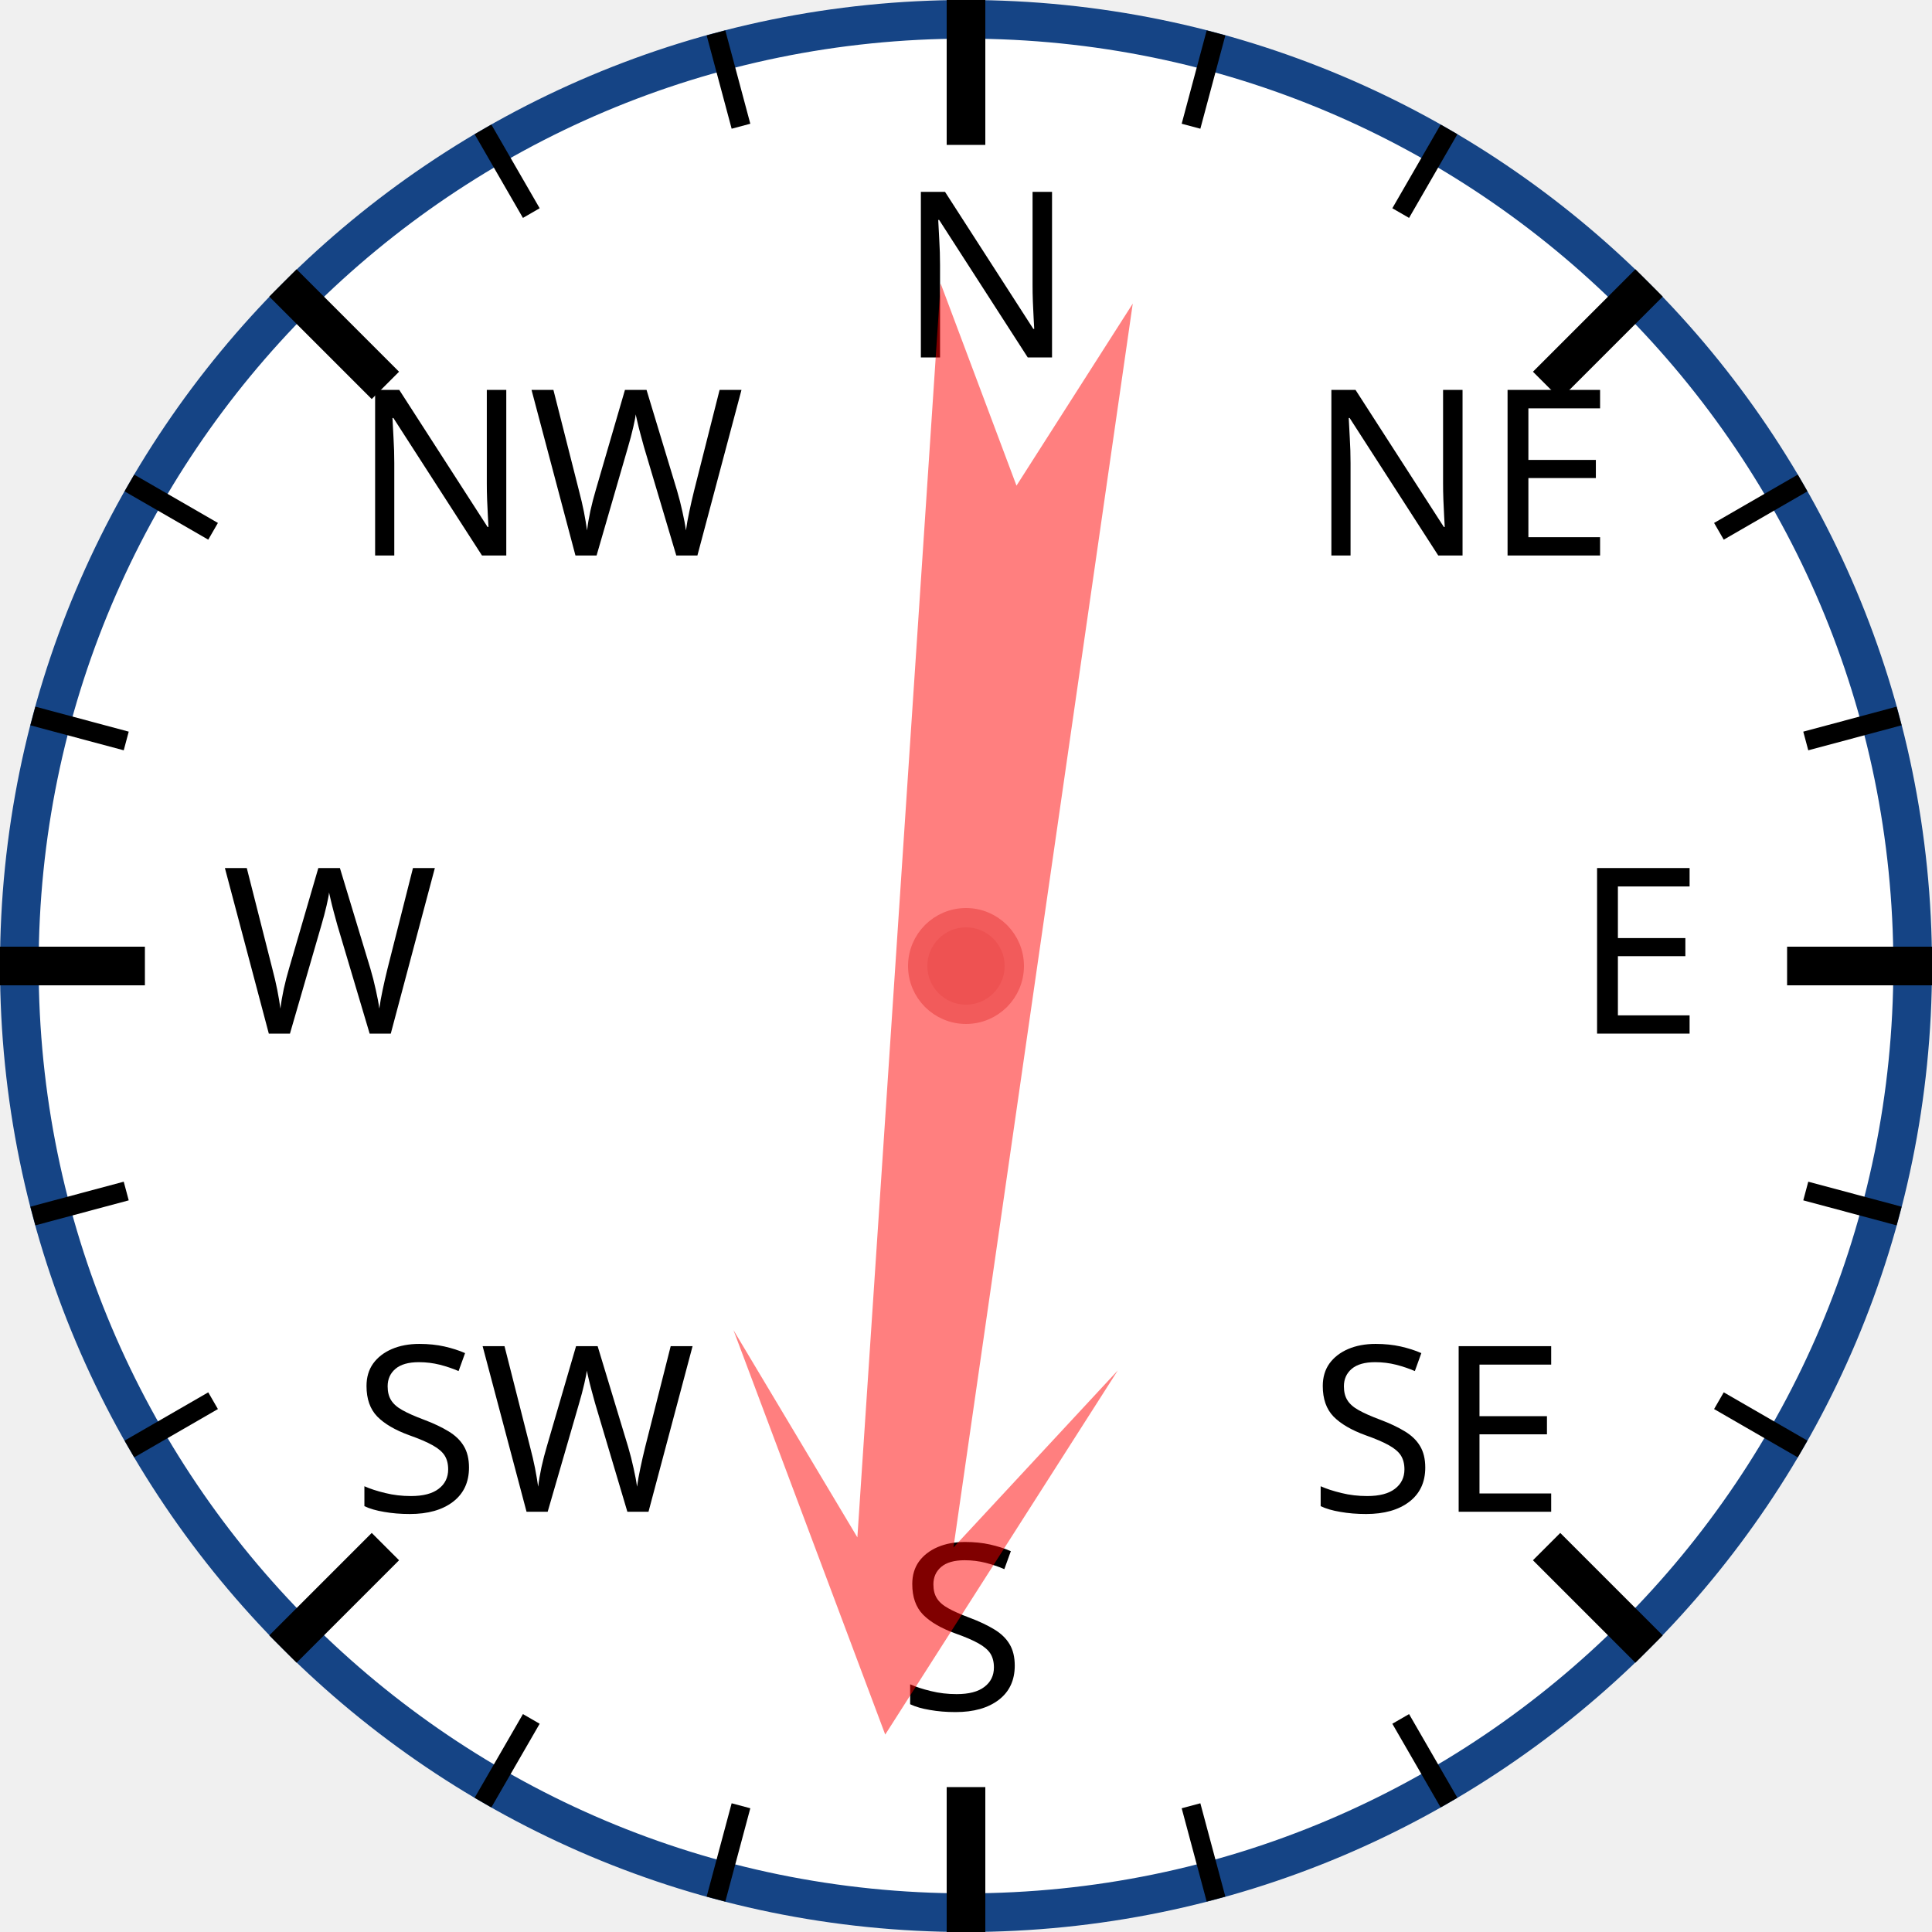
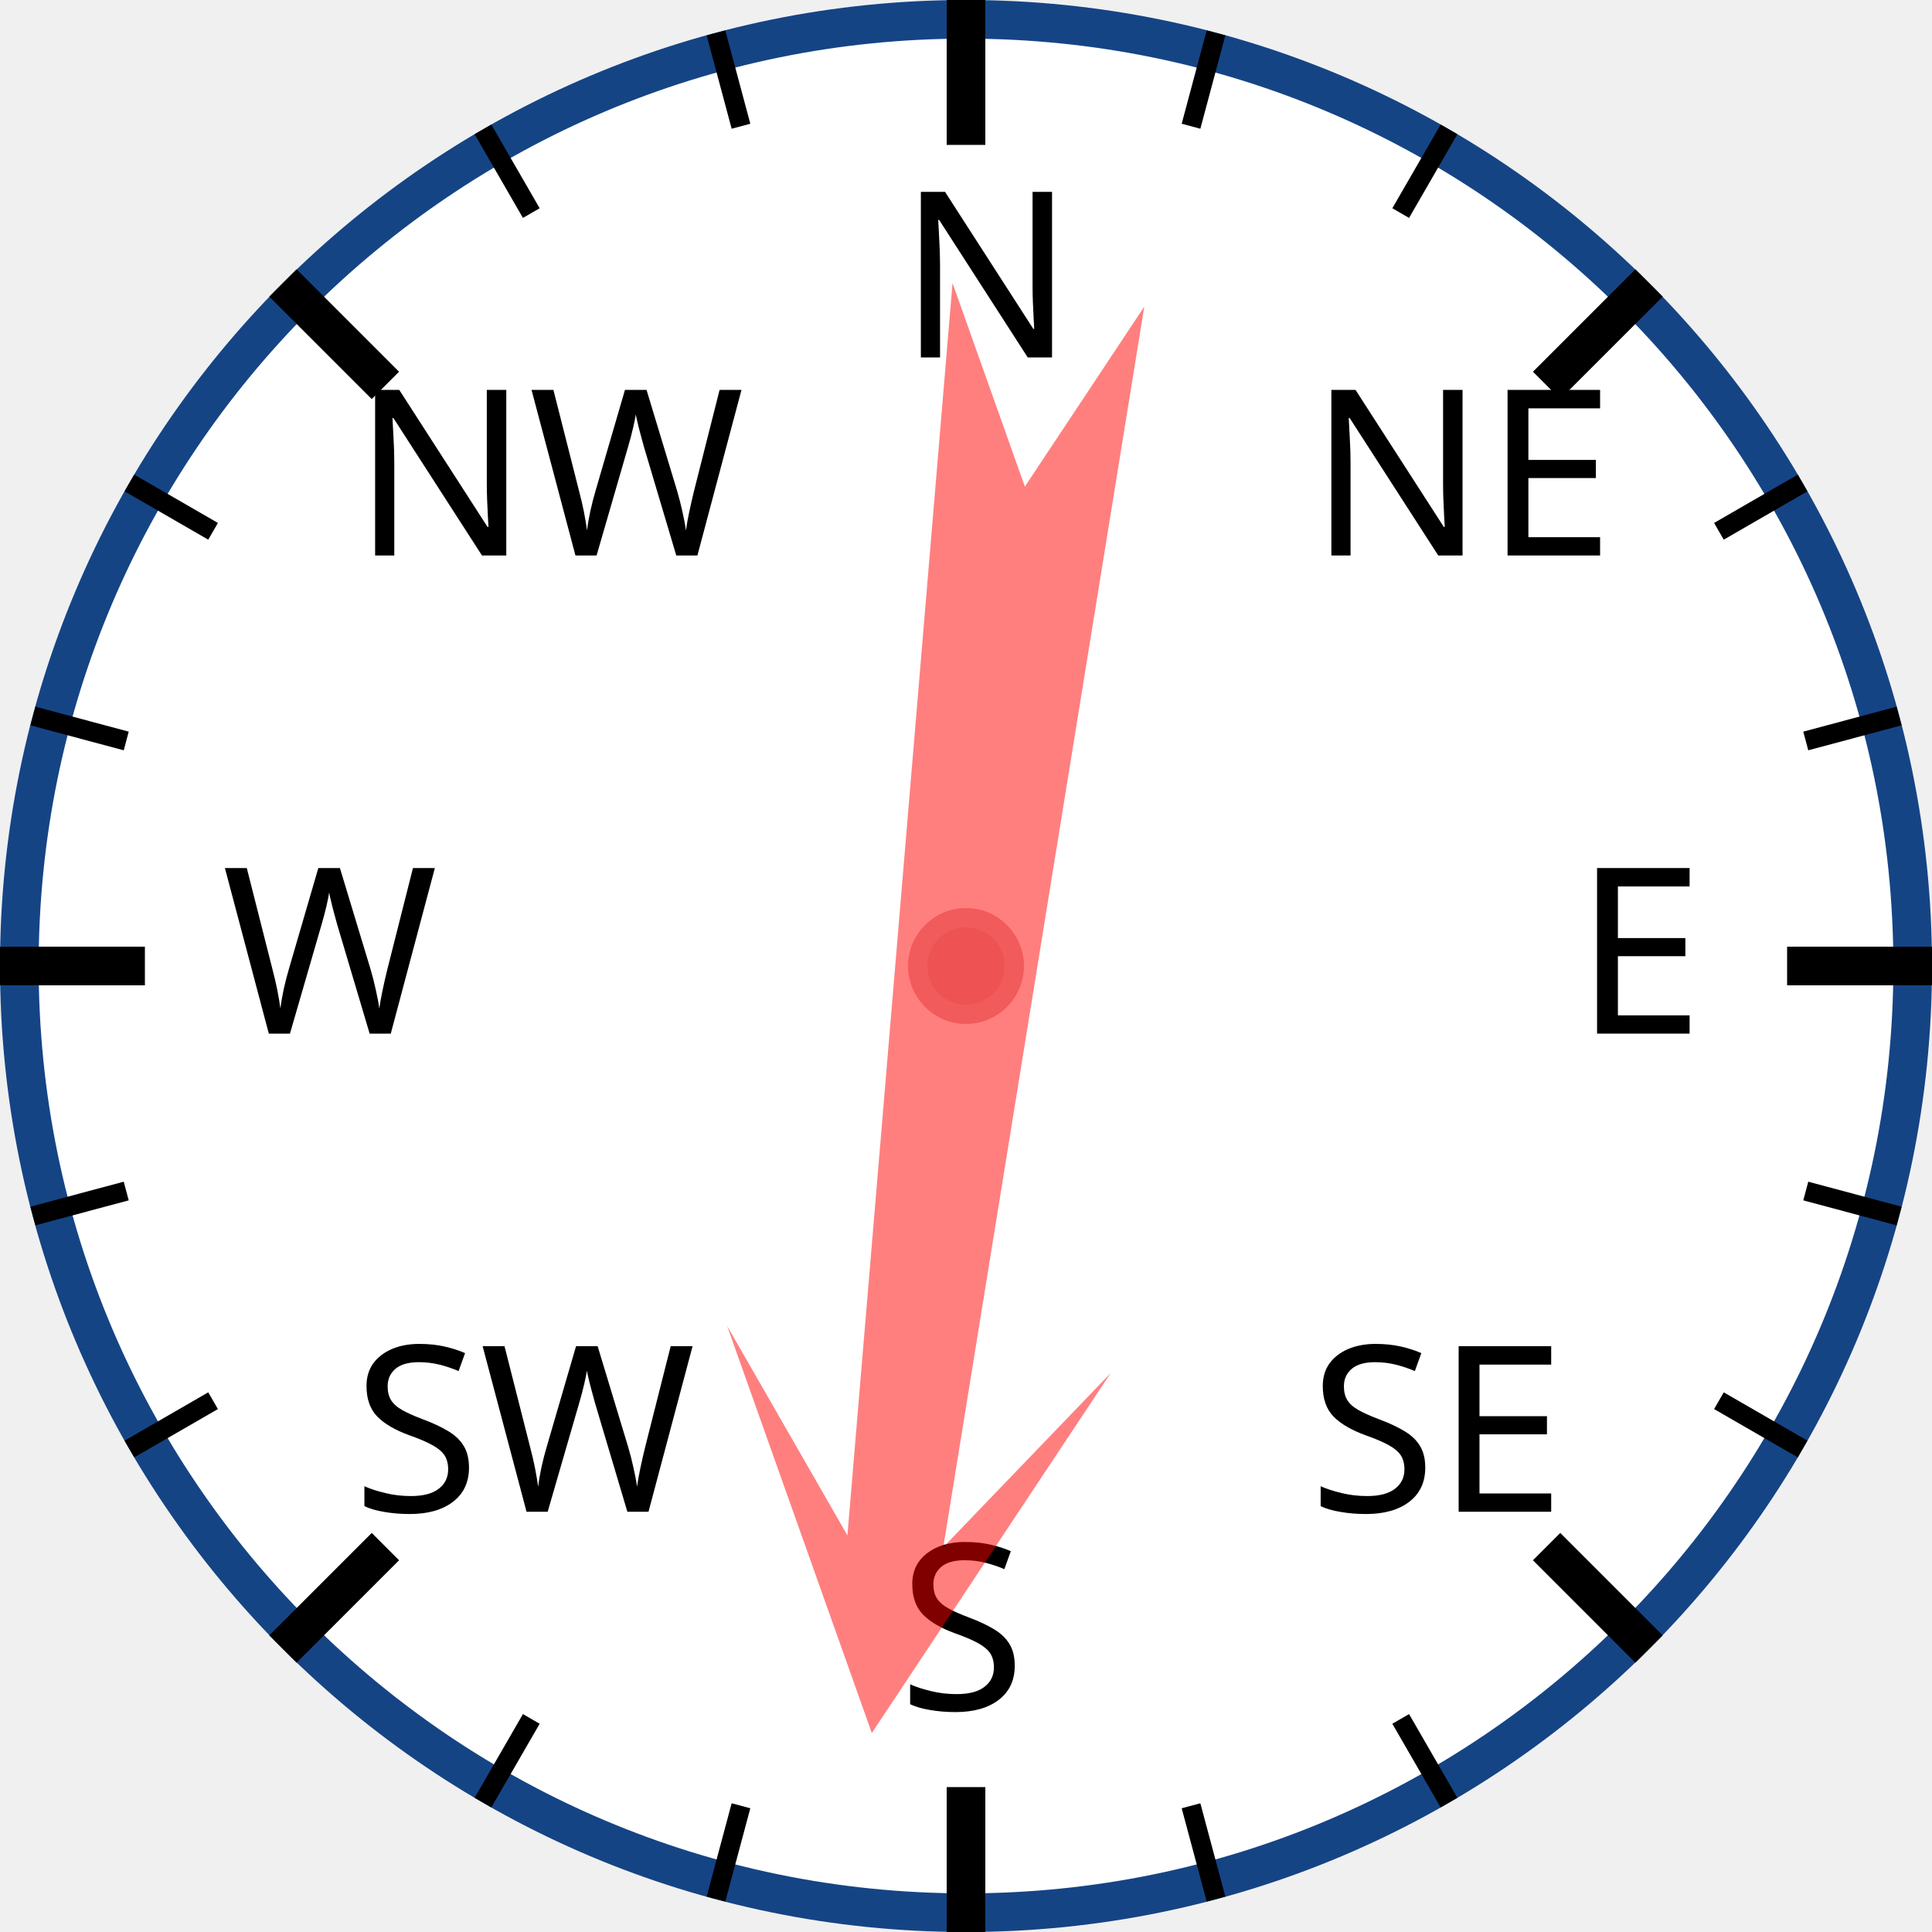
<svg xmlns="http://www.w3.org/2000/svg" width="120px" height="120px" viewBox="0 0 200 200">
  <circle cx="100" cy="100" r="98" style="fill: white; stroke: #154485; stroke-width: 4;" />
  <text x="93.0" y="37.0" style="font-family: sans-serif; font-size: 18pt;">N</text>
  <line x1="100.0" y1="0.0" x2="100.0" y2="15.0" style="stroke: black; stroke-width: 4;" />
  <line x1="74.118" y1="3.407" x2="76.706" y2="13.067" style="stroke: black; stroke-width: 2;" />
  <line x1="50" y1="13.397" x2="55" y2="22.058" style="stroke: black; stroke-width: 2;" />
  <text x="36.503" y="57.503" style="font-family: sans-serif; font-size: 18pt;">NW</text>
  <line x1="29.289" y1="29.289" x2="39.896" y2="39.896" style="stroke: black; stroke-width: 4;" />
  <line x1="13.397" y1="50" x2="22.058" y2="55" style="stroke: black; stroke-width: 2;" />
  <line x1="3.407" y1="74.118" x2="13.067" y2="76.706" style="stroke: black; stroke-width: 2;" />
  <text x="23.0" y="107.0" style="font-family: sans-serif; font-size: 18pt;">W</text>
  <line x1="0.0" y1="100.0" x2="15.0" y2="100.0" style="stroke: black; stroke-width: 4;" />
  <line x1="3.407" y1="125.882" x2="13.067" y2="123.294" style="stroke: black; stroke-width: 2;" />
  <line x1="13.397" y1="150" x2="22.058" y2="145" style="stroke: black; stroke-width: 2;" />
  <text x="36.503" y="156.497" style="font-family: sans-serif; font-size: 18pt;">SW</text>
  <line x1="29.289" y1="170.711" x2="39.896" y2="160.104" style="stroke: black; stroke-width: 4;" />
  <line x1="50" y1="186.603" x2="55" y2="177.942" style="stroke: black; stroke-width: 2;" />
  <line x1="74.118" y1="196.593" x2="76.706" y2="186.933" style="stroke: black; stroke-width: 2;" />
  <text x="93" y="177.0" style="font-family: sans-serif; font-size: 18pt;">S</text>
  <line x1="100" y1="200.0" x2="100" y2="185.0" style="stroke: black; stroke-width: 4;" />
  <line x1="125.882" y1="196.593" x2="123.294" y2="186.933" style="stroke: black; stroke-width: 2;" />
  <line x1="150.0" y1="186.603" x2="145.0" y2="177.942" style="stroke: black; stroke-width: 2;" />
  <text x="135.497" y="156.497" style="font-family: sans-serif; font-size: 18pt;">SE</text>
  <line x1="170.711" y1="170.711" x2="160.104" y2="160.104" style="stroke: black; stroke-width: 4;" />
  <line x1="186.603" y1="150" x2="177.942" y2="145" style="stroke: black; stroke-width: 2;" />
  <line x1="196.593" y1="125.882" x2="186.933" y2="123.294" style="stroke: black; stroke-width: 2;" />
  <text x="163.0" y="107" style="font-family: sans-serif; font-size: 18pt;">E</text>
  <line x1="200.0" y1="100" x2="185.0" y2="100" style="stroke: black; stroke-width: 4;" />
  <line x1="196.593" y1="74.118" x2="186.933" y2="76.706" style="stroke: black; stroke-width: 2;" />
  <line x1="186.603" y1="50" x2="177.942" y2="55" style="stroke: black; stroke-width: 2;" />
  <text x="135.497" y="57.503" style="font-family: sans-serif; font-size: 18pt;">NE</text>
  <line x1="170.711" y1="29.289" x2="160.104" y2="39.896" style="stroke: black; stroke-width: 4;" />
  <line x1="150" y1="13.397" x2="145" y2="22.058" style="stroke: black; stroke-width: 2;" />
  <line x1="125.882" y1="3.407" x2="123.294" y2="13.067" style="stroke: black; stroke-width: 2;" />
-   <polygon points="100 20 120 60 105 40 110 170 100 150 90 170 95 40 80 60" style="fill: red; fill-opacity: 0.5;" transform="rotate(186,100,100)" />
+   <polygon points="100 20 120 60 105 40 110 170 100 150 90 170 95 40 80 60" style="fill: red; fill-opacity: 0.5;" transform="rotate(187,100,100)" />
  <circle cx="100" cy="100" r="5" style="fill: #EE5252; stroke: #F25B5B; stroke-width: 2;" />
</svg>
